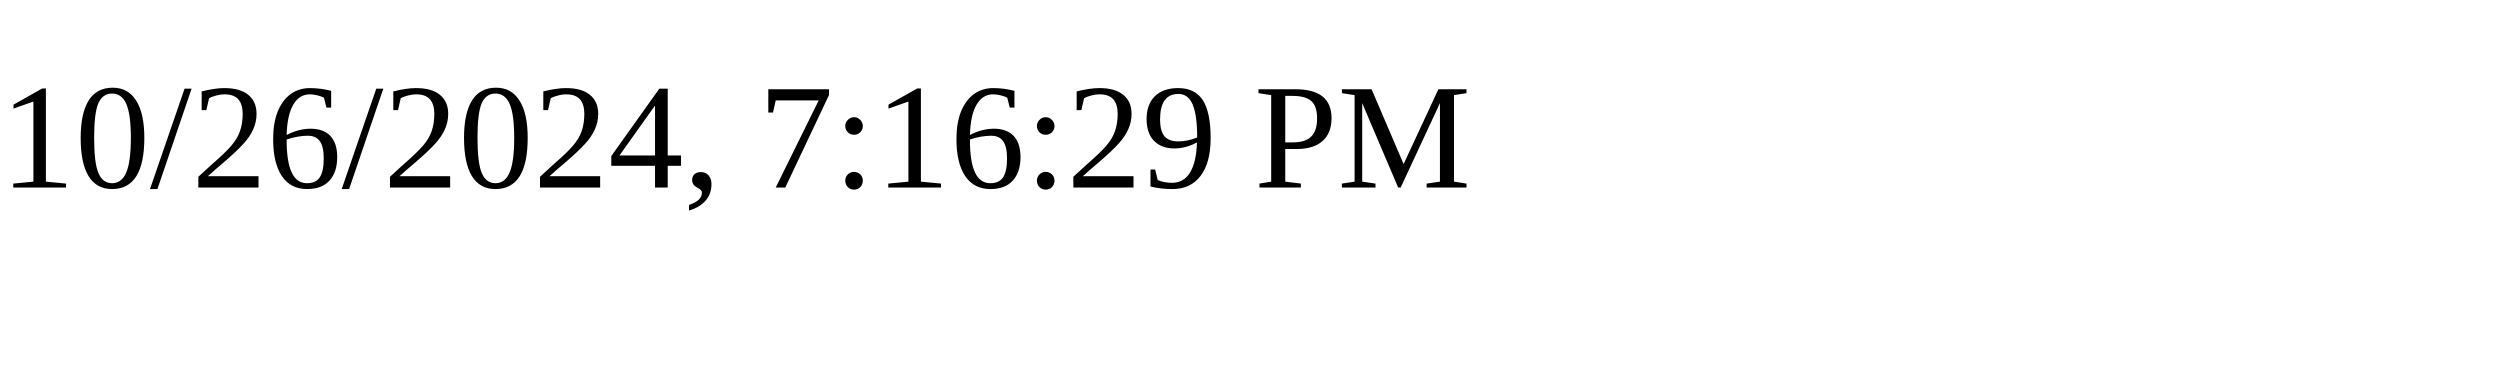
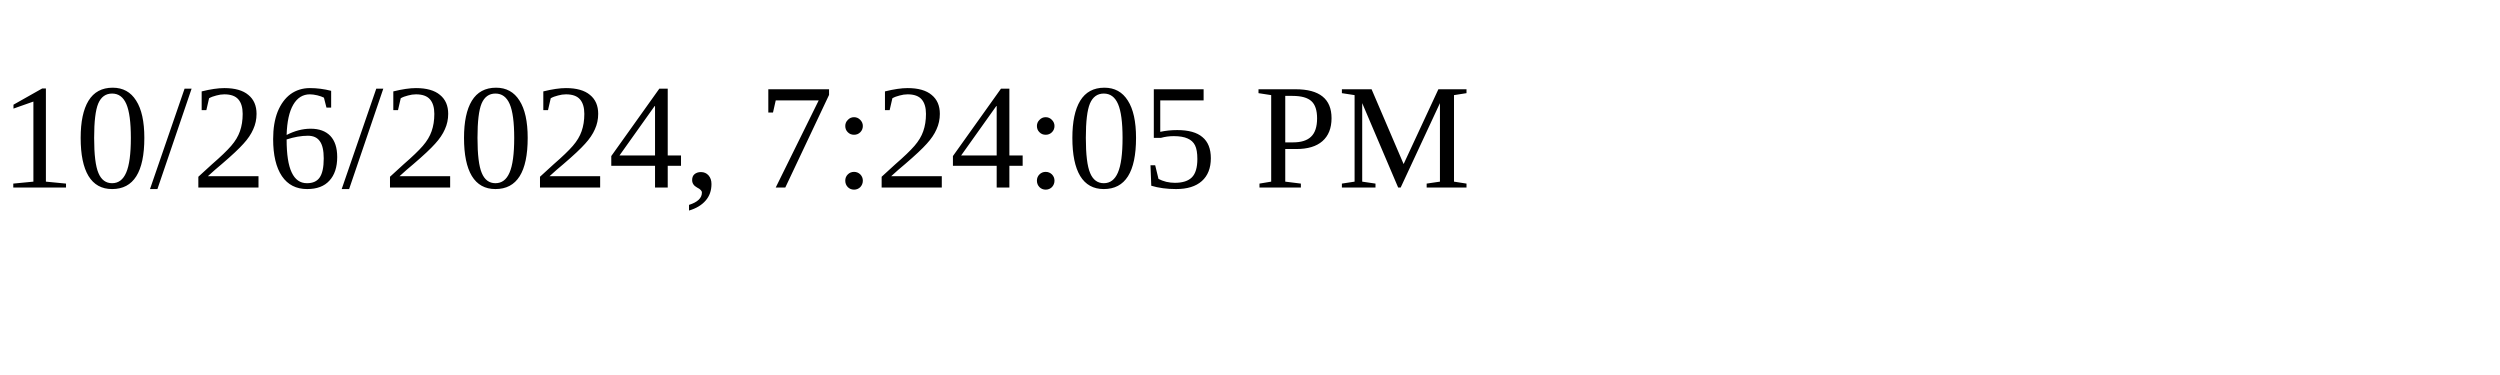
<svg xmlns="http://www.w3.org/2000/svg" height="30" width="200">
-   <text x="0" y="15">10/26/2024, 7:16:29 PM</text>
+   <text x="0" y="15">10/26/2024, 7:24:05 PM</text>
</svg>
